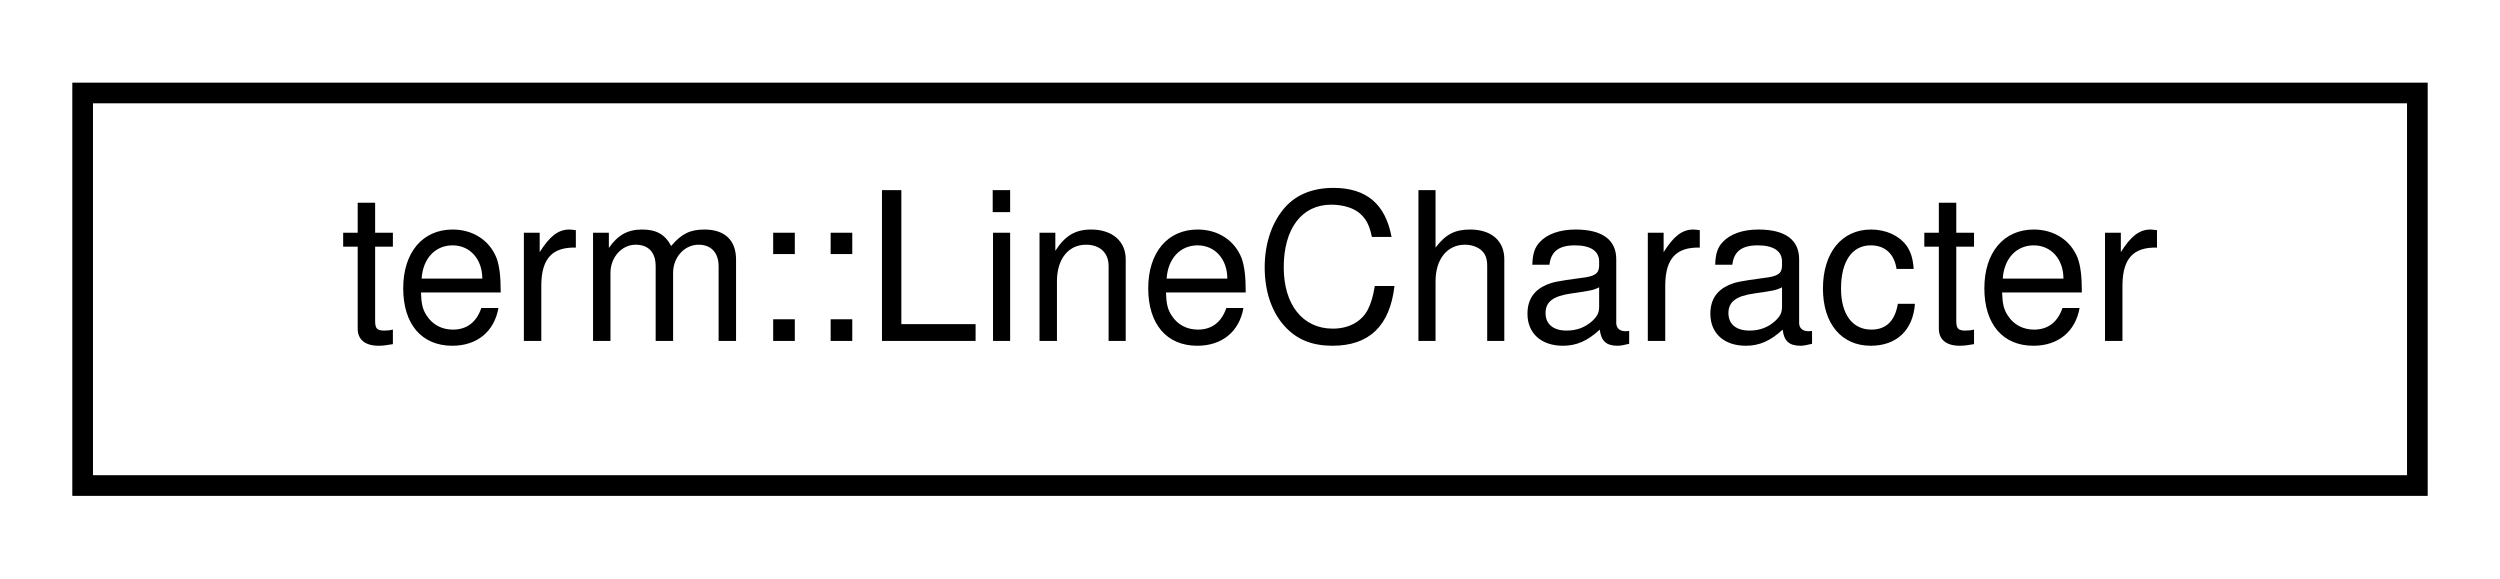
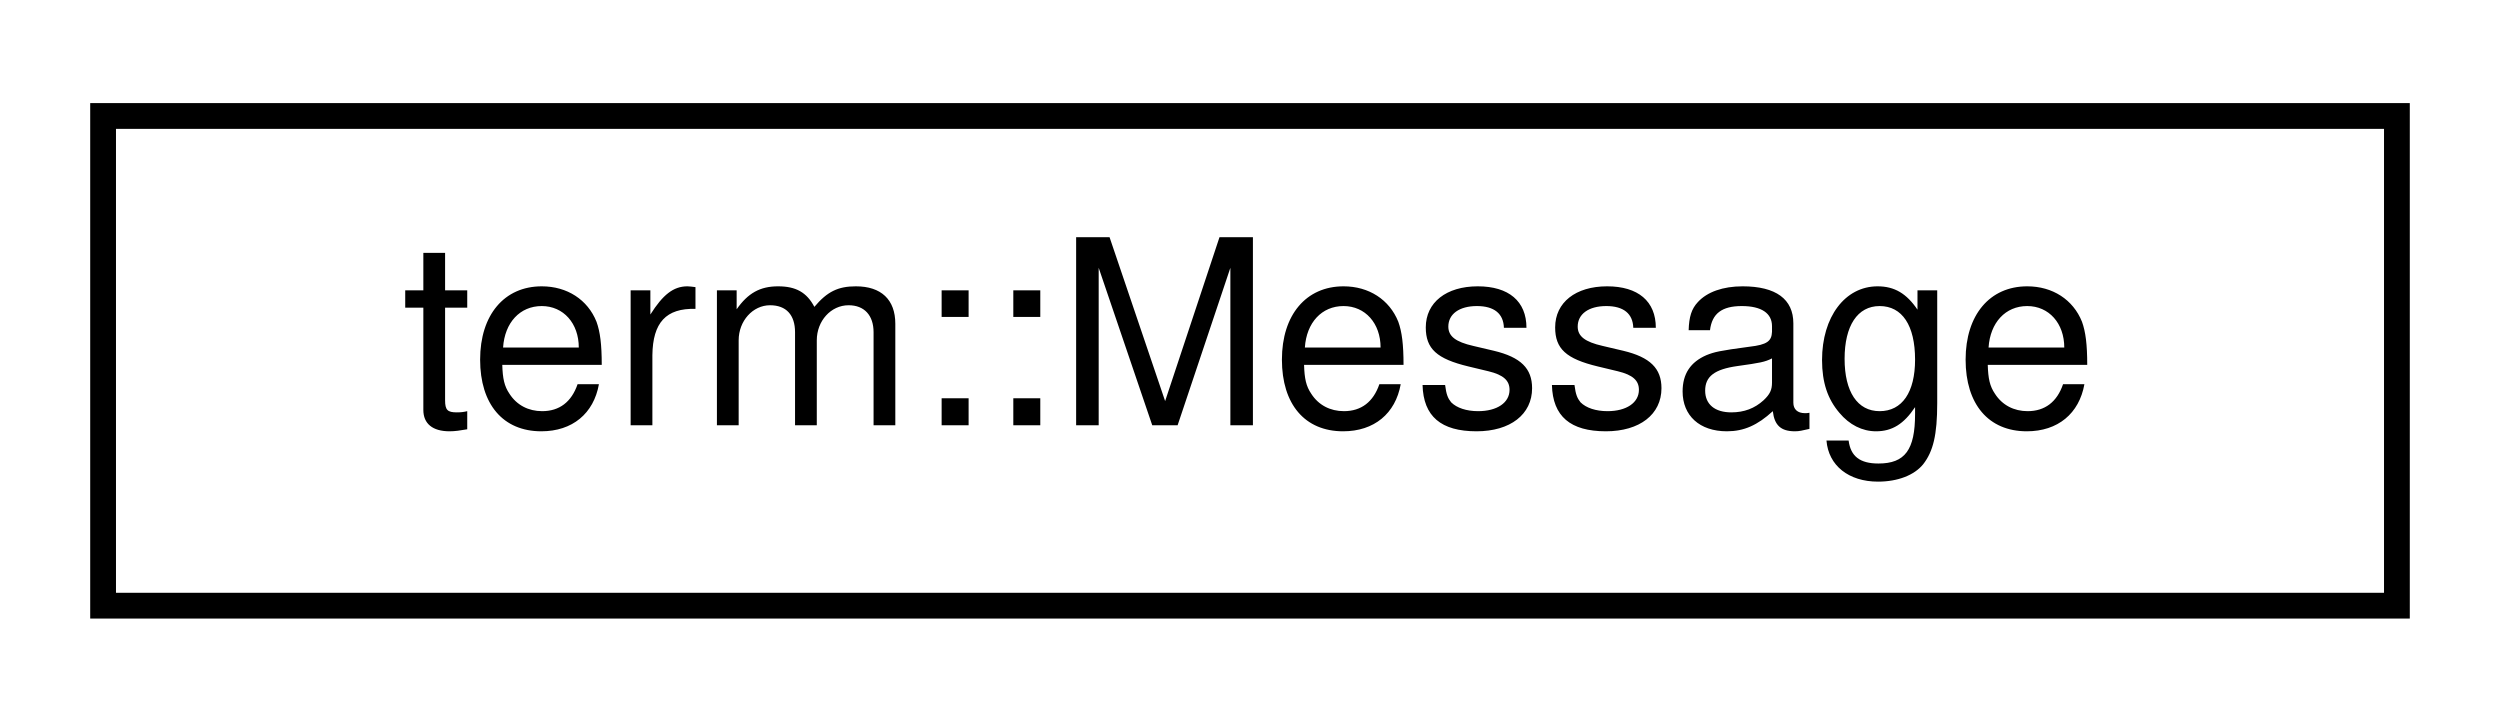
- <svg xmlns="http://www.w3.org/2000/svg" xmlns:xlink="http://www.w3.org/1999/xlink" width="121pt" height="28pt" viewBox="0.00 0.00 121.00 28.00">
+ <svg xmlns="http://www.w3.org/2000/svg" xmlns:xlink="http://www.w3.org/1999/xlink" width="97pt" height="28pt" viewBox="0.00 0.00 97.00 28.00">
  <g id="graph0" class="graph" transform="scale(1 1) rotate(0) translate(4 24)">
    <g id="node1" class="node">
      <g id="a_node1">
-         <a xlink:href="structterm_1_1_line_character.html" target="_top" xlink:title="Contains pre-made definitions for all DEC line drawing characters.">
-           <polygon fill="none" stroke="black" points="0,-0.5 0,-19.5 113,-19.5 113,-0.5 0,-0.5" />
-           <text text-anchor="middle" x="56.5" y="-7.5" font-family="Helvetica,sans-Serif" font-size="10.00">term::LineCharacter</text>
+         <a xlink:href="structterm_1_1_message.html" target="_top" xlink:title="Provides a convenience wrapper used to print log message headers.">
+           <polygon fill="none" stroke="black" points="0,-0.5 0,-19.5 89,-19.5 89,-0.5 0,-0.5" />
+           <text text-anchor="middle" x="44.5" y="-7.5" font-family="Helvetica,sans-Serif" font-size="10.00">term::Message</text>
        </a>
      </g>
    </g>
  </g>
</svg>
